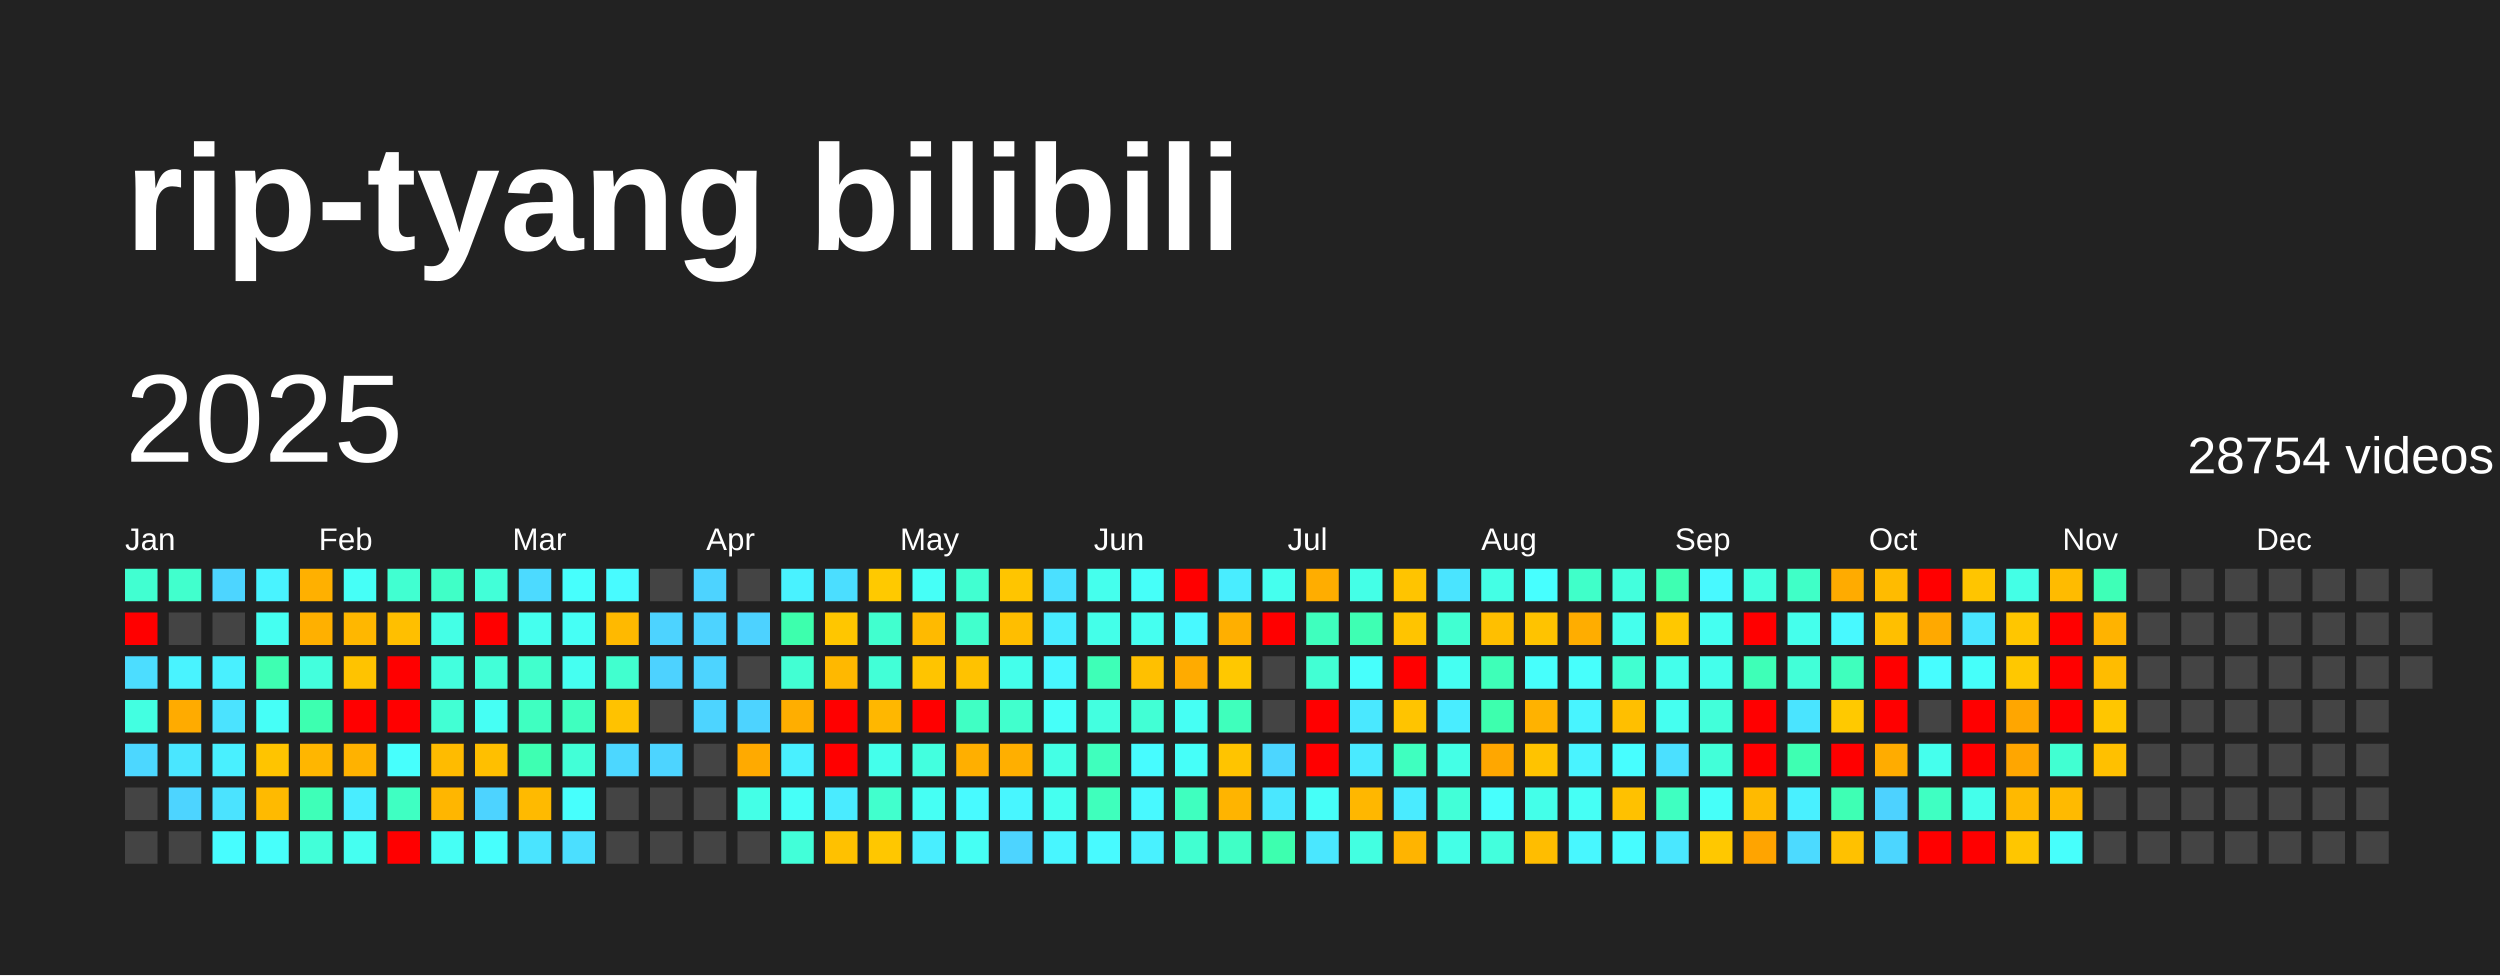
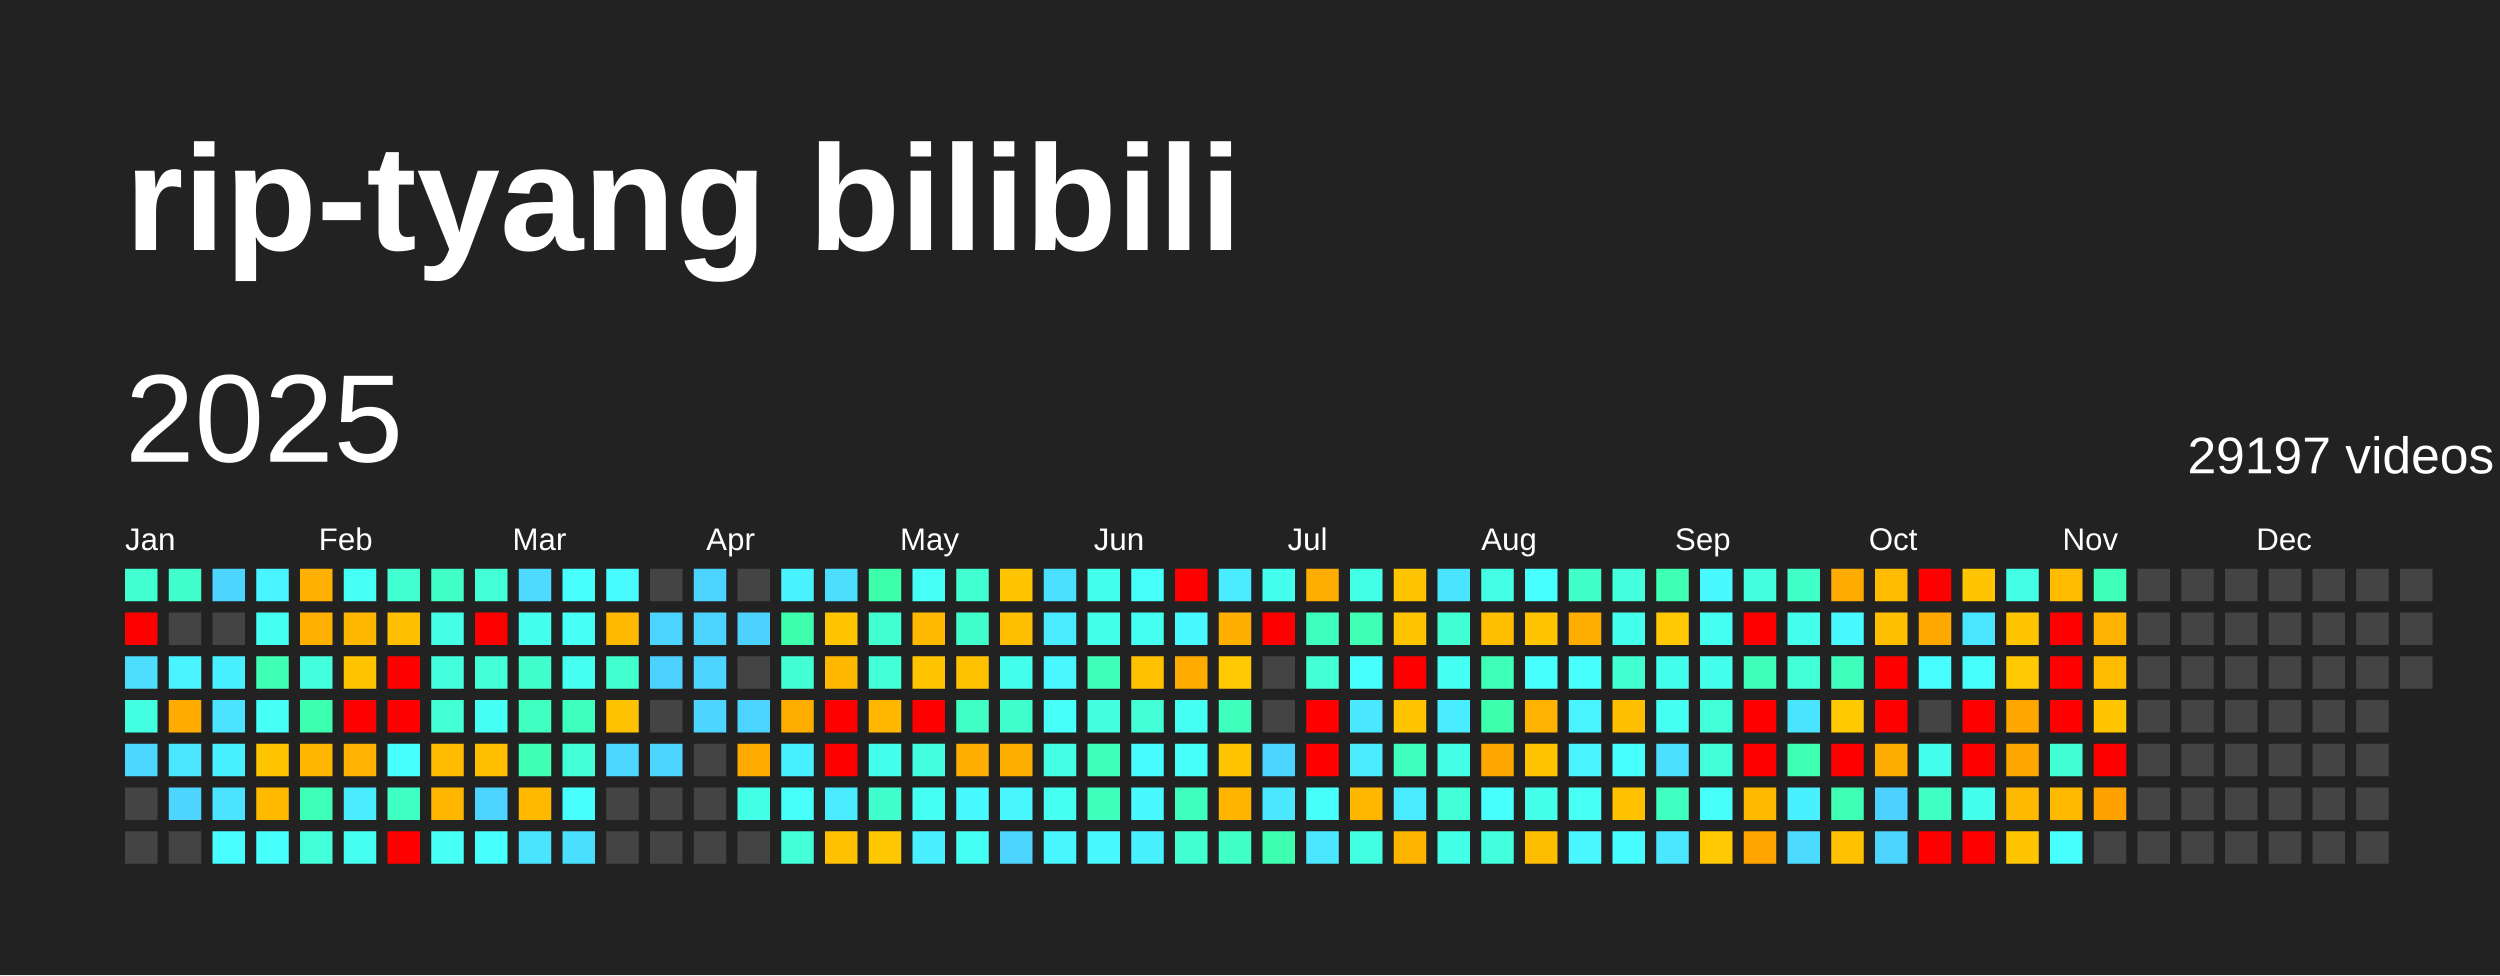
<svg xmlns="http://www.w3.org/2000/svg" baseProfile="full" height="78mm" version="1.1" viewBox="0,0,200,78" width="200mm">
  <defs />
  <rect fill="#222222" height="78" width="200" x="0" y="0" />
  <text fill="#FFFFFF" style="font-size:12px; font-family:Arial; font-weight:bold;" x="10" y="20">rip-tyang bilibili</text>
  <text dominant-baseline="hanging" fill="#FFFFFF" style="font-size:10.0px; font-family:Arial;" x="10" y="30">2025</text>
-   <text dominant-baseline="hanging" fill="#FFFFFF" style="font-size:4.125px; font-family:Arial;" x="175" y="35">28754 videos</text>
+   <text dominant-baseline="hanging" fill="#FFFFFF" style="font-size:4.125px; font-family:Arial;" x="175" y="35">29197 videos</text>
  <text fill="#FFFFFF" style="font-size:2.5px; font-family:Arial" x="10.0" y="44">Jan</text>
  <text fill="#FFFFFF" style="font-size:2.5px; font-family:Arial" x="25.5" y="44">Feb</text>
  <text fill="#FFFFFF" style="font-size:2.5px; font-family:Arial" x="41.0" y="44">Mar</text>
  <text fill="#FFFFFF" style="font-size:2.5px; font-family:Arial" x="56.5" y="44">Apr</text>
  <text fill="#FFFFFF" style="font-size:2.5px; font-family:Arial" x="72.0" y="44">May</text>
  <text fill="#FFFFFF" style="font-size:2.5px; font-family:Arial" x="87.5" y="44">Jun</text>
  <text fill="#FFFFFF" style="font-size:2.5px; font-family:Arial" x="103.0" y="44">Jul</text>
  <text fill="#FFFFFF" style="font-size:2.5px; font-family:Arial" x="118.5" y="44">Aug</text>
  <text fill="#FFFFFF" style="font-size:2.5px; font-family:Arial" x="134.0" y="44">Sep</text>
  <text fill="#FFFFFF" style="font-size:2.5px; font-family:Arial" x="149.5" y="44">Oct</text>
  <text fill="#FFFFFF" style="font-size:2.5px; font-family:Arial" x="165.0" y="44">Nov</text>
  <text fill="#FFFFFF" style="font-size:2.5px; font-family:Arial" x="180.5" y="44">Dec</text>
  <rect fill="#41ffd1" height="2.6" width="2.6" x="10.0" y="45.5" />
  <rect fill="red" height="2.6" width="2.6" x="10.0" y="49.0" />
  <rect fill="#4cddff" height="2.6" width="2.6" x="10.0" y="52.5" />
  <rect fill="#43ffe1" height="2.6" width="2.6" x="10.0" y="56.0" />
  <rect fill="#4cd7ff" height="2.6" width="2.6" x="10.0" y="59.5" />
  <rect fill="#444444" height="2.6" width="2.6" x="10.0" y="63.0" />
  <rect fill="#444444" height="2.6" width="2.6" x="10.0" y="66.5" />
  <rect fill="#41ffcd" height="2.6" width="2.6" x="13.5" y="45.5" />
  <rect fill="#444444" height="2.6" width="2.6" x="13.5" y="49.0" />
  <rect fill="#49f3ff" height="2.6" width="2.6" x="13.5" y="52.5" />
  <rect fill="#ffab00" height="2.6" width="2.6" x="13.5" y="56.0" />
  <rect fill="#4ae6ff" height="2.6" width="2.6" x="13.5" y="59.5" />
  <rect fill="#4dd4ff" height="2.6" width="2.6" x="13.5" y="63.0" />
  <rect fill="#444444" height="2.6" width="2.6" x="13.5" y="66.5" />
  <rect fill="#4dd5ff" height="2.6" width="2.6" x="17.0" y="45.5" />
  <rect fill="#444444" height="2.6" width="2.6" x="17.0" y="49.0" />
  <rect fill="#49f0ff" height="2.6" width="2.6" x="17.0" y="52.5" />
  <rect fill="#4be3ff" height="2.6" width="2.6" x="17.0" y="56.0" />
  <rect fill="#49f0ff" height="2.6" width="2.6" x="17.0" y="59.5" />
  <rect fill="#4be3ff" height="2.6" width="2.6" x="17.0" y="63.0" />
  <rect fill="#47fdff" height="2.6" width="2.6" x="17.0" y="66.5" />
  <rect fill="#49f3ff" height="2.6" width="2.6" x="20.5" y="45.5" />
  <rect fill="#45fff1" height="2.6" width="2.6" x="20.5" y="49.0" />
  <rect fill="#3effb2" height="2.6" width="2.6" x="20.5" y="52.5" />
  <rect fill="#46fff7" height="2.6" width="2.6" x="20.5" y="56.0" />
  <rect fill="#ffc400" height="2.6" width="2.6" x="20.5" y="59.5" />
  <rect fill="#ffba00" height="2.6" width="2.6" x="20.5" y="63.0" />
  <rect fill="#47fffb" height="2.6" width="2.6" x="20.5" y="66.5" />
  <rect fill="#ffb000" height="2.6" width="2.6" x="24.0" y="45.5" />
  <rect fill="#ffb000" height="2.6" width="2.6" x="24.0" y="49.0" />
  <rect fill="#43ffdd" height="2.6" width="2.6" x="24.0" y="52.5" />
  <rect fill="#3dffb0" height="2.6" width="2.6" x="24.0" y="56.0" />
  <rect fill="#ffb600" height="2.6" width="2.6" x="24.0" y="59.5" />
  <rect fill="#3effb8" height="2.6" width="2.6" x="24.0" y="63.0" />
  <rect fill="#42ffd9" height="2.6" width="2.6" x="24.0" y="66.5" />
  <rect fill="#46fff7" height="2.6" width="2.6" x="27.5" y="45.5" />
  <rect fill="#ffb700" height="2.6" width="2.6" x="27.5" y="49.0" />
  <rect fill="#ffc300" height="2.6" width="2.6" x="27.5" y="52.5" />
  <rect fill="red" height="2.6" width="2.6" x="27.5" y="56.0" />
  <rect fill="#ffb200" height="2.6" width="2.6" x="27.5" y="59.5" />
  <rect fill="#49edff" height="2.6" width="2.6" x="27.5" y="63.0" />
  <rect fill="#45fff1" height="2.6" width="2.6" x="27.5" y="66.5" />
  <rect fill="#41ffd1" height="2.6" width="2.6" x="31.0" y="45.5" />
  <rect fill="#ffbf00" height="2.6" width="2.6" x="31.0" y="49.0" />
  <rect fill="red" height="2.6" width="2.6" x="31.0" y="52.5" />
  <rect fill="red" height="2.6" width="2.6" x="31.0" y="56.0" />
  <rect fill="#47fffd" height="2.6" width="2.6" x="31.0" y="59.5" />
  <rect fill="#3fffc2" height="2.6" width="2.6" x="31.0" y="63.0" />
  <rect fill="red" height="2.6" width="2.6" x="31.0" y="66.5" />
  <rect fill="#40ffc7" height="2.6" width="2.6" x="34.5" y="45.5" />
  <rect fill="#44ffe6" height="2.6" width="2.6" x="34.5" y="49.0" />
  <rect fill="#43ffde" height="2.6" width="2.6" x="34.5" y="52.5" />
  <rect fill="#42ffd4" height="2.6" width="2.6" x="34.5" y="56.0" />
  <rect fill="#ffbb00" height="2.6" width="2.6" x="34.5" y="59.5" />
  <rect fill="#ffb600" height="2.6" width="2.6" x="34.5" y="63.0" />
  <rect fill="#46fff5" height="2.6" width="2.6" x="34.5" y="66.5" />
  <rect fill="#42ffd8" height="2.6" width="2.6" x="38.0" y="45.5" />
  <rect fill="red" height="2.6" width="2.6" x="38.0" y="49.0" />
  <rect fill="#42ffd8" height="2.6" width="2.6" x="38.0" y="52.5" />
  <rect fill="#46fff4" height="2.6" width="2.6" x="38.0" y="56.0" />
  <rect fill="#ffbf00" height="2.6" width="2.6" x="38.0" y="59.5" />
  <rect fill="#4dd3ff" height="2.6" width="2.6" x="38.0" y="63.0" />
  <rect fill="#47fffd" height="2.6" width="2.6" x="38.0" y="66.5" />
  <rect fill="#4cdaff" height="2.6" width="2.6" x="41.5" y="45.5" />
  <rect fill="#45ffee" height="2.6" width="2.6" x="41.5" y="49.0" />
  <rect fill="#41ffcd" height="2.6" width="2.6" x="41.5" y="52.5" />
  <rect fill="#3fffc1" height="2.6" width="2.6" x="41.5" y="56.0" />
  <rect fill="#3effb2" height="2.6" width="2.6" x="41.5" y="59.5" />
  <rect fill="#ffba00" height="2.6" width="2.6" x="41.5" y="63.0" />
  <rect fill="#4ae4ff" height="2.6" width="2.6" x="41.5" y="66.5" />
  <rect fill="#47fffd" height="2.6" width="2.6" x="45.0" y="45.5" />
  <rect fill="#46fff5" height="2.6" width="2.6" x="45.0" y="49.0" />
  <rect fill="#45fff1" height="2.6" width="2.6" x="45.0" y="52.5" />
  <rect fill="#3fffbf" height="2.6" width="2.6" x="45.0" y="56.0" />
  <rect fill="#42ffd7" height="2.6" width="2.6" x="45.0" y="59.5" />
  <rect fill="#47fffd" height="2.6" width="2.6" x="45.0" y="63.0" />
  <rect fill="#4bdfff" height="2.6" width="2.6" x="45.0" y="66.5" />
  <rect fill="#48fbff" height="2.6" width="2.6" x="48.5" y="45.5" />
  <rect fill="#ffb900" height="2.6" width="2.6" x="48.5" y="49.0" />
  <rect fill="#41ffcf" height="2.6" width="2.6" x="48.5" y="52.5" />
  <rect fill="#ffc200" height="2.6" width="2.6" x="48.5" y="56.0" />
  <rect fill="#4cd7ff" height="2.6" width="2.6" x="48.5" y="59.5" />
  <rect fill="#444444" height="2.6" width="2.6" x="48.5" y="63.0" />
  <rect fill="#444444" height="2.6" width="2.6" x="48.5" y="66.5" />
  <rect fill="#444444" height="2.6" width="2.6" x="52.0" y="45.5" />
  <rect fill="#4dd3ff" height="2.6" width="2.6" x="52.0" y="49.0" />
  <rect fill="#4dd2ff" height="2.6" width="2.6" x="52.0" y="52.5" />
  <rect fill="#444444" height="2.6" width="2.6" x="52.0" y="56.0" />
  <rect fill="#4dd4ff" height="2.6" width="2.6" x="52.0" y="59.5" />
  <rect fill="#444444" height="2.6" width="2.6" x="52.0" y="63.0" />
  <rect fill="#444444" height="2.6" width="2.6" x="52.0" y="66.5" />
  <rect fill="#4dd3ff" height="2.6" width="2.6" x="55.5" y="45.5" />
  <rect fill="#4dd3ff" height="2.6" width="2.6" x="55.5" y="49.0" />
  <rect fill="#4dd4ff" height="2.6" width="2.6" x="55.5" y="52.5" />
  <rect fill="#4dd4ff" height="2.6" width="2.6" x="55.5" y="56.0" />
  <rect fill="#444444" height="2.6" width="2.6" x="55.5" y="59.5" />
  <rect fill="#444444" height="2.6" width="2.6" x="55.5" y="63.0" />
  <rect fill="#444444" height="2.6" width="2.6" x="55.5" y="66.5" />
  <rect fill="#444444" height="2.6" width="2.6" x="59.0" y="45.5" />
  <rect fill="#4dd2ff" height="2.6" width="2.6" x="59.0" y="49.0" />
  <rect fill="#444444" height="2.6" width="2.6" x="59.0" y="52.5" />
  <rect fill="#4dd3ff" height="2.6" width="2.6" x="59.0" y="56.0" />
  <rect fill="#ffaa00" height="2.6" width="2.6" x="59.0" y="59.5" />
  <rect fill="#44ffe7" height="2.6" width="2.6" x="59.0" y="63.0" />
  <rect fill="#444444" height="2.6" width="2.6" x="59.0" y="66.5" />
  <rect fill="#49f2ff" height="2.6" width="2.6" x="62.5" y="45.5" />
  <rect fill="#3dffad" height="2.6" width="2.6" x="62.5" y="49.0" />
  <rect fill="#42ffd3" height="2.6" width="2.6" x="62.5" y="52.5" />
  <rect fill="#ffae00" height="2.6" width="2.6" x="62.5" y="56.0" />
  <rect fill="#49f0ff" height="2.6" width="2.6" x="62.5" y="59.5" />
  <rect fill="#46fff8" height="2.6" width="2.6" x="62.5" y="63.0" />
  <rect fill="#42ffd9" height="2.6" width="2.6" x="62.5" y="66.5" />
  <rect fill="#4bdeff" height="2.6" width="2.6" x="66.0" y="45.5" />
  <rect fill="#ffc600" height="2.6" width="2.6" x="66.0" y="49.0" />
  <rect fill="#ffb800" height="2.6" width="2.6" x="66.0" y="52.5" />
  <rect fill="red" height="2.6" width="2.6" x="66.0" y="56.0" />
  <rect fill="red" height="2.6" width="2.6" x="66.0" y="59.5" />
  <rect fill="#4aebff" height="2.6" width="2.6" x="66.0" y="63.0" />
  <rect fill="#ffc100" height="2.6" width="2.6" x="66.0" y="66.5" />
-   <rect fill="#ffc900" height="2.6" width="2.6" x="69.5" y="45.5" />
+   <rect fill="#3dffab" height="2.6" width="2.6" x="69.5" y="45.5" />
  <rect fill="#41ffcf" height="2.6" width="2.6" x="69.5" y="49.0" />
  <rect fill="#42ffd7" height="2.6" width="2.6" x="69.5" y="52.5" />
  <rect fill="#ffb700" height="2.6" width="2.6" x="69.5" y="56.0" />
  <rect fill="#44ffeb" height="2.6" width="2.6" x="69.5" y="59.5" />
  <rect fill="#41ffcd" height="2.6" width="2.6" x="69.5" y="63.0" />
  <rect fill="#ffc700" height="2.6" width="2.6" x="69.5" y="66.5" />
  <rect fill="#46fff7" height="2.6" width="2.6" x="73.0" y="45.5" />
  <rect fill="#ffba00" height="2.6" width="2.6" x="73.0" y="49.0" />
  <rect fill="#ffc400" height="2.6" width="2.6" x="73.0" y="52.5" />
  <rect fill="red" height="2.6" width="2.6" x="73.0" y="56.0" />
  <rect fill="#43ffdf" height="2.6" width="2.6" x="73.0" y="59.5" />
  <rect fill="#46fff4" height="2.6" width="2.6" x="73.0" y="63.0" />
  <rect fill="#49eeff" height="2.6" width="2.6" x="73.0" y="66.5" />
  <rect fill="#41ffd1" height="2.6" width="2.6" x="76.5" y="45.5" />
  <rect fill="#41ffcd" height="2.6" width="2.6" x="76.5" y="49.0" />
  <rect fill="#ffc200" height="2.6" width="2.6" x="76.5" y="52.5" />
  <rect fill="#40ffc4" height="2.6" width="2.6" x="76.5" y="56.0" />
  <rect fill="#ffaf00" height="2.6" width="2.6" x="76.5" y="59.5" />
  <rect fill="#48faff" height="2.6" width="2.6" x="76.5" y="63.0" />
  <rect fill="#46fff4" height="2.6" width="2.6" x="76.5" y="66.5" />
  <rect fill="#ffc500" height="2.6" width="2.6" x="80.0" y="45.5" />
  <rect fill="#ffbe00" height="2.6" width="2.6" x="80.0" y="49.0" />
  <rect fill="#44ffeb" height="2.6" width="2.6" x="80.0" y="52.5" />
  <rect fill="#41ffcd" height="2.6" width="2.6" x="80.0" y="56.0" />
  <rect fill="#ffaf00" height="2.6" width="2.6" x="80.0" y="59.5" />
  <rect fill="#48f6ff" height="2.6" width="2.6" x="80.0" y="63.0" />
  <rect fill="#4dd4ff" height="2.6" width="2.6" x="80.0" y="66.5" />
  <rect fill="#4be0ff" height="2.6" width="2.6" x="83.5" y="45.5" />
  <rect fill="#49ecff" height="2.6" width="2.6" x="83.5" y="49.0" />
  <rect fill="#48f7ff" height="2.6" width="2.6" x="83.5" y="52.5" />
  <rect fill="#46fff9" height="2.6" width="2.6" x="83.5" y="56.0" />
  <rect fill="#44ffe5" height="2.6" width="2.6" x="83.5" y="59.5" />
  <rect fill="#45fff0" height="2.6" width="2.6" x="83.5" y="63.0" />
  <rect fill="#48f6ff" height="2.6" width="2.6" x="83.5" y="66.5" />
  <rect fill="#45ffed" height="2.6" width="2.6" x="87.0" y="45.5" />
  <rect fill="#44ffe9" height="2.6" width="2.6" x="87.0" y="49.0" />
  <rect fill="#3effb7" height="2.6" width="2.6" x="87.0" y="52.5" />
  <rect fill="#43ffe0" height="2.6" width="2.6" x="87.0" y="56.0" />
  <rect fill="#3fffbd" height="2.6" width="2.6" x="87.0" y="59.5" />
  <rect fill="#3fffbc" height="2.6" width="2.6" x="87.0" y="63.0" />
  <rect fill="#48faff" height="2.6" width="2.6" x="87.0" y="66.5" />
  <rect fill="#46fff9" height="2.6" width="2.6" x="90.5" y="45.5" />
  <rect fill="#45fff0" height="2.6" width="2.6" x="90.5" y="49.0" />
  <rect fill="#ffc000" height="2.6" width="2.6" x="90.5" y="52.5" />
  <rect fill="#42ffd5" height="2.6" width="2.6" x="90.5" y="56.0" />
  <rect fill="#47fcff" height="2.6" width="2.6" x="90.5" y="59.5" />
  <rect fill="#48f9ff" height="2.6" width="2.6" x="90.5" y="63.0" />
  <rect fill="#49f1ff" height="2.6" width="2.6" x="90.5" y="66.5" />
  <rect fill="red" height="2.6" width="2.6" x="94.0" y="45.5" />
  <rect fill="#48f9ff" height="2.6" width="2.6" x="94.0" y="49.0" />
  <rect fill="#ffab00" height="2.6" width="2.6" x="94.0" y="52.5" />
  <rect fill="#46fff4" height="2.6" width="2.6" x="94.0" y="56.0" />
  <rect fill="#46fff9" height="2.6" width="2.6" x="94.0" y="59.5" />
  <rect fill="#3fffbf" height="2.6" width="2.6" x="94.0" y="63.0" />
  <rect fill="#41ffd1" height="2.6" width="2.6" x="94.0" y="66.5" />
  <rect fill="#49edff" height="2.6" width="2.6" x="97.5" y="45.5" />
  <rect fill="#ffaf00" height="2.6" width="2.6" x="97.5" y="49.0" />
  <rect fill="#ffc800" height="2.6" width="2.6" x="97.5" y="52.5" />
  <rect fill="#3fffbc" height="2.6" width="2.6" x="97.5" y="56.0" />
  <rect fill="#ffc400" height="2.6" width="2.6" x="97.5" y="59.5" />
  <rect fill="#ffb400" height="2.6" width="2.6" x="97.5" y="63.0" />
  <rect fill="#40ffc6" height="2.6" width="2.6" x="97.5" y="66.5" />
  <rect fill="#45ffee" height="2.6" width="2.6" x="101.0" y="45.5" />
  <rect fill="red" height="2.6" width="2.6" x="101.0" y="49.0" />
  <rect fill="#444444" height="2.6" width="2.6" x="101.0" y="52.5" />
  <rect fill="#444444" height="2.6" width="2.6" x="101.0" y="56.0" />
  <rect fill="#4cd6ff" height="2.6" width="2.6" x="101.0" y="59.5" />
  <rect fill="#4ae7ff" height="2.6" width="2.6" x="101.0" y="63.0" />
  <rect fill="#3dffaf" height="2.6" width="2.6" x="101.0" y="66.5" />
  <rect fill="#ffad00" height="2.6" width="2.6" x="104.5" y="45.5" />
  <rect fill="#3fffbe" height="2.6" width="2.6" x="104.5" y="49.0" />
  <rect fill="#42ffd4" height="2.6" width="2.6" x="104.5" y="52.5" />
  <rect fill="red" height="2.6" width="2.6" x="104.5" y="56.0" />
  <rect fill="red" height="2.6" width="2.6" x="104.5" y="59.5" />
  <rect fill="#46fff8" height="2.6" width="2.6" x="104.5" y="63.0" />
  <rect fill="#4ae7ff" height="2.6" width="2.6" x="104.5" y="66.5" />
  <rect fill="#44ffe7" height="2.6" width="2.6" x="108.0" y="45.5" />
  <rect fill="#3effb3" height="2.6" width="2.6" x="108.0" y="49.0" />
  <rect fill="#47fffc" height="2.6" width="2.6" x="108.0" y="52.5" />
  <rect fill="#4ae8ff" height="2.6" width="2.6" x="108.0" y="56.0" />
  <rect fill="#4aeaff" height="2.6" width="2.6" x="108.0" y="59.5" />
  <rect fill="#ffb700" height="2.6" width="2.6" x="108.0" y="63.0" />
  <rect fill="#43ffe1" height="2.6" width="2.6" x="108.0" y="66.5" />
  <rect fill="#ffc400" height="2.6" width="2.6" x="111.5" y="45.5" />
  <rect fill="#ffc400" height="2.6" width="2.6" x="111.5" y="49.0" />
  <rect fill="red" height="2.6" width="2.6" x="111.5" y="52.5" />
  <rect fill="#ffc400" height="2.6" width="2.6" x="111.5" y="56.0" />
  <rect fill="#3fffbf" height="2.6" width="2.6" x="111.5" y="59.5" />
  <rect fill="#4aebff" height="2.6" width="2.6" x="111.5" y="63.0" />
  <rect fill="#ffb400" height="2.6" width="2.6" x="111.5" y="66.5" />
  <rect fill="#4ae4ff" height="2.6" width="2.6" x="115.0" y="45.5" />
  <rect fill="#41ffd2" height="2.6" width="2.6" x="115.0" y="49.0" />
  <rect fill="#45fff2" height="2.6" width="2.6" x="115.0" y="52.5" />
  <rect fill="#49edff" height="2.6" width="2.6" x="115.0" y="56.0" />
  <rect fill="#44ffe6" height="2.6" width="2.6" x="115.0" y="59.5" />
  <rect fill="#42ffd8" height="2.6" width="2.6" x="115.0" y="63.0" />
  <rect fill="#44ffe7" height="2.6" width="2.6" x="115.0" y="66.5" />
  <rect fill="#44ffe5" height="2.6" width="2.6" x="118.5" y="45.5" />
  <rect fill="#ffbf00" height="2.6" width="2.6" x="118.5" y="49.0" />
  <rect fill="#3effb8" height="2.6" width="2.6" x="118.5" y="52.5" />
  <rect fill="#3dffae" height="2.6" width="2.6" x="118.5" y="56.0" />
  <rect fill="#ffa700" height="2.6" width="2.6" x="118.5" y="59.5" />
  <rect fill="#47fffd" height="2.6" width="2.6" x="118.5" y="63.0" />
  <rect fill="#43ffdd" height="2.6" width="2.6" x="118.5" y="66.5" />
  <rect fill="#47ffff" height="2.6" width="2.6" x="122.0" y="45.5" />
  <rect fill="#ffc300" height="2.6" width="2.6" x="122.0" y="49.0" />
  <rect fill="#47fffc" height="2.6" width="2.6" x="122.0" y="52.5" />
  <rect fill="#ffb200" height="2.6" width="2.6" x="122.0" y="56.0" />
  <rect fill="#ffc300" height="2.6" width="2.6" x="122.0" y="59.5" />
  <rect fill="#44ffe9" height="2.6" width="2.6" x="122.0" y="63.0" />
  <rect fill="#ffbd00" height="2.6" width="2.6" x="122.0" y="66.5" />
  <rect fill="#40ffc9" height="2.6" width="2.6" x="125.5" y="45.5" />
  <rect fill="#ffad00" height="2.6" width="2.6" x="125.5" y="49.0" />
  <rect fill="#47fffc" height="2.6" width="2.6" x="125.5" y="52.5" />
  <rect fill="#48f4ff" height="2.6" width="2.6" x="125.5" y="56.0" />
  <rect fill="#49f3ff" height="2.6" width="2.6" x="125.5" y="59.5" />
  <rect fill="#46fff5" height="2.6" width="2.6" x="125.5" y="63.0" />
  <rect fill="#48f7ff" height="2.6" width="2.6" x="125.5" y="66.5" />
  <rect fill="#43ffdd" height="2.6" width="2.6" x="129.0" y="45.5" />
  <rect fill="#45ffed" height="2.6" width="2.6" x="129.0" y="49.0" />
  <rect fill="#41ffd1" height="2.6" width="2.6" x="129.0" y="52.5" />
  <rect fill="#ffbf00" height="2.6" width="2.6" x="129.0" y="56.0" />
  <rect fill="#47feff" height="2.6" width="2.6" x="129.0" y="59.5" />
  <rect fill="#ffc100" height="2.6" width="2.6" x="129.0" y="63.0" />
  <rect fill="#47fcff" height="2.6" width="2.6" x="129.0" y="66.5" />
  <rect fill="#3effb2" height="2.6" width="2.6" x="132.5" y="45.5" />
  <rect fill="#ffc800" height="2.6" width="2.6" x="132.5" y="49.0" />
  <rect fill="#44ffeb" height="2.6" width="2.6" x="132.5" y="52.5" />
  <rect fill="#45fff0" height="2.6" width="2.6" x="132.5" y="56.0" />
  <rect fill="#4be0ff" height="2.6" width="2.6" x="132.5" y="59.5" />
  <rect fill="#3fffc1" height="2.6" width="2.6" x="132.5" y="63.0" />
  <rect fill="#4ae7ff" height="2.6" width="2.6" x="132.5" y="66.5" />
  <rect fill="#48f9ff" height="2.6" width="2.6" x="136.0" y="45.5" />
  <rect fill="#45fff1" height="2.6" width="2.6" x="136.0" y="49.0" />
  <rect fill="#44ffeb" height="2.6" width="2.6" x="136.0" y="52.5" />
  <rect fill="#42ffda" height="2.6" width="2.6" x="136.0" y="56.0" />
  <rect fill="#42ffd9" height="2.6" width="2.6" x="136.0" y="59.5" />
  <rect fill="#46fff9" height="2.6" width="2.6" x="136.0" y="63.0" />
  <rect fill="#ffc800" height="2.6" width="2.6" x="136.0" y="66.5" />
  <rect fill="#43ffde" height="2.6" width="2.6" x="139.5" y="45.5" />
  <rect fill="red" height="2.6" width="2.6" x="139.5" y="49.0" />
  <rect fill="#3effb7" height="2.6" width="2.6" x="139.5" y="52.5" />
  <rect fill="red" height="2.6" width="2.6" x="139.5" y="56.0" />
  <rect fill="red" height="2.6" width="2.6" x="139.5" y="59.5" />
  <rect fill="#ffba00" height="2.6" width="2.6" x="139.5" y="63.0" />
  <rect fill="#ffa400" height="2.6" width="2.6" x="139.5" y="66.5" />
  <rect fill="#40ffc7" height="2.6" width="2.6" x="143.0" y="45.5" />
  <rect fill="#45ffec" height="2.6" width="2.6" x="143.0" y="49.0" />
  <rect fill="#42ffd8" height="2.6" width="2.6" x="143.0" y="52.5" />
  <rect fill="#4ae4ff" height="2.6" width="2.6" x="143.0" y="56.0" />
  <rect fill="#3effb2" height="2.6" width="2.6" x="143.0" y="59.5" />
  <rect fill="#49f0ff" height="2.6" width="2.6" x="143.0" y="63.0" />
  <rect fill="#4cdaff" height="2.6" width="2.6" x="143.0" y="66.5" />
  <rect fill="#ffab00" height="2.6" width="2.6" x="146.5" y="45.5" />
  <rect fill="#48f9ff" height="2.6" width="2.6" x="146.5" y="49.0" />
  <rect fill="#3fffbd" height="2.6" width="2.6" x="146.5" y="52.5" />
  <rect fill="#ffc900" height="2.6" width="2.6" x="146.5" y="56.0" />
  <rect fill="red" height="2.6" width="2.6" x="146.5" y="59.5" />
  <rect fill="#3effb4" height="2.6" width="2.6" x="146.5" y="63.0" />
  <rect fill="#ffc100" height="2.6" width="2.6" x="146.5" y="66.5" />
  <rect fill="#ffbb00" height="2.6" width="2.6" x="150.0" y="45.5" />
  <rect fill="#ffbf00" height="2.6" width="2.6" x="150.0" y="49.0" />
  <rect fill="red" height="2.6" width="2.6" x="150.0" y="52.5" />
  <rect fill="red" height="2.6" width="2.6" x="150.0" y="56.0" />
  <rect fill="#ffac00" height="2.6" width="2.6" x="150.0" y="59.5" />
  <rect fill="#4dd2ff" height="2.6" width="2.6" x="150.0" y="63.0" />
  <rect fill="#4cd6ff" height="2.6" width="2.6" x="150.0" y="66.5" />
  <rect fill="red" height="2.6" width="2.6" x="153.5" y="45.5" />
  <rect fill="#ffa900" height="2.6" width="2.6" x="153.5" y="49.0" />
  <rect fill="#47fdff" height="2.6" width="2.6" x="153.5" y="52.5" />
  <rect fill="#444444" height="2.6" width="2.6" x="153.5" y="56.0" />
  <rect fill="#45ffed" height="2.6" width="2.6" x="153.5" y="59.5" />
  <rect fill="#3fffc2" height="2.6" width="2.6" x="153.5" y="63.0" />
  <rect fill="red" height="2.6" width="2.6" x="153.5" y="66.5" />
  <rect fill="#ffc500" height="2.6" width="2.6" x="157.0" y="45.5" />
  <rect fill="#4ae6ff" height="2.6" width="2.6" x="157.0" y="49.0" />
  <rect fill="#46fffa" height="2.6" width="2.6" x="157.0" y="52.5" />
  <rect fill="red" height="2.6" width="2.6" x="157.0" y="56.0" />
  <rect fill="red" height="2.6" width="2.6" x="157.0" y="59.5" />
  <rect fill="#44ffeb" height="2.6" width="2.6" x="157.0" y="63.0" />
  <rect fill="red" height="2.6" width="2.6" x="157.0" y="66.5" />
  <rect fill="#44ffe6" height="2.6" width="2.6" x="160.5" y="45.5" />
  <rect fill="#ffc600" height="2.6" width="2.6" x="160.5" y="49.0" />
  <rect fill="#ffc800" height="2.6" width="2.6" x="160.5" y="52.5" />
  <rect fill="#ffa600" height="2.6" width="2.6" x="160.5" y="56.0" />
  <rect fill="#ffa600" height="2.6" width="2.6" x="160.5" y="59.5" />
  <rect fill="#ffb900" height="2.6" width="2.6" x="160.5" y="63.0" />
  <rect fill="#ffc600" height="2.6" width="2.6" x="160.5" y="66.5" />
  <rect fill="#ffbb00" height="2.6" width="2.6" x="164.0" y="45.5" />
  <rect fill="red" height="2.6" width="2.6" x="164.0" y="49.0" />
  <rect fill="red" height="2.6" width="2.6" x="164.0" y="52.5" />
  <rect fill="red" height="2.6" width="2.6" x="164.0" y="56.0" />
  <rect fill="#41ffd2" height="2.6" width="2.6" x="164.0" y="59.5" />
  <rect fill="#ffba00" height="2.6" width="2.6" x="164.0" y="63.0" />
  <rect fill="#47fffc" height="2.6" width="2.6" x="164.0" y="66.5" />
  <rect fill="#3effb7" height="2.6" width="2.6" x="167.5" y="45.5" />
  <rect fill="#ffb300" height="2.6" width="2.6" x="167.5" y="49.0" />
  <rect fill="#ffbc00" height="2.6" width="2.6" x="167.5" y="52.5" />
  <rect fill="#ffc600" height="2.6" width="2.6" x="167.5" y="56.0" />
-   <rect fill="#ffc000" height="2.6" width="2.6" x="167.5" y="59.5" />
-   <rect fill="#444444" height="2.6" width="2.6" x="167.5" y="63.0" />
+   <rect fill="red" height="2.6" width="2.6" x="167.5" y="59.5" />
+   <rect fill="#ffa200" height="2.6" width="2.6" x="167.5" y="63.0" />
  <rect fill="#444444" height="2.6" width="2.6" x="167.5" y="66.5" />
  <rect fill="#444444" height="2.6" width="2.6" x="171.0" y="45.5" />
  <rect fill="#444444" height="2.6" width="2.6" x="171.0" y="49.0" />
  <rect fill="#444444" height="2.6" width="2.6" x="171.0" y="52.5" />
  <rect fill="#444444" height="2.6" width="2.6" x="171.0" y="56.0" />
  <rect fill="#444444" height="2.6" width="2.6" x="171.0" y="59.5" />
  <rect fill="#444444" height="2.6" width="2.6" x="171.0" y="63.0" />
  <rect fill="#444444" height="2.6" width="2.6" x="171.0" y="66.5" />
  <rect fill="#444444" height="2.6" width="2.6" x="174.5" y="45.5" />
  <rect fill="#444444" height="2.6" width="2.6" x="174.5" y="49.0" />
  <rect fill="#444444" height="2.6" width="2.6" x="174.5" y="52.5" />
  <rect fill="#444444" height="2.6" width="2.6" x="174.5" y="56.0" />
  <rect fill="#444444" height="2.6" width="2.6" x="174.5" y="59.5" />
  <rect fill="#444444" height="2.6" width="2.6" x="174.5" y="63.0" />
  <rect fill="#444444" height="2.6" width="2.6" x="174.5" y="66.5" />
  <rect fill="#444444" height="2.6" width="2.6" x="178.0" y="45.5" />
  <rect fill="#444444" height="2.6" width="2.6" x="178.0" y="49.0" />
  <rect fill="#444444" height="2.6" width="2.6" x="178.0" y="52.5" />
  <rect fill="#444444" height="2.6" width="2.6" x="178.0" y="56.0" />
  <rect fill="#444444" height="2.6" width="2.6" x="178.0" y="59.5" />
  <rect fill="#444444" height="2.6" width="2.6" x="178.0" y="63.0" />
  <rect fill="#444444" height="2.6" width="2.6" x="178.0" y="66.5" />
  <rect fill="#444444" height="2.6" width="2.6" x="181.5" y="45.5" />
  <rect fill="#444444" height="2.6" width="2.6" x="181.5" y="49.0" />
  <rect fill="#444444" height="2.6" width="2.6" x="181.5" y="52.5" />
  <rect fill="#444444" height="2.6" width="2.6" x="181.5" y="56.0" />
  <rect fill="#444444" height="2.6" width="2.6" x="181.5" y="59.5" />
  <rect fill="#444444" height="2.6" width="2.6" x="181.5" y="63.0" />
  <rect fill="#444444" height="2.6" width="2.6" x="181.5" y="66.5" />
  <rect fill="#444444" height="2.6" width="2.6" x="185.0" y="45.5" />
  <rect fill="#444444" height="2.6" width="2.6" x="185.0" y="49.0" />
  <rect fill="#444444" height="2.6" width="2.6" x="185.0" y="52.5" />
  <rect fill="#444444" height="2.6" width="2.6" x="185.0" y="56.0" />
  <rect fill="#444444" height="2.6" width="2.6" x="185.0" y="59.5" />
  <rect fill="#444444" height="2.6" width="2.6" x="185.0" y="63.0" />
  <rect fill="#444444" height="2.6" width="2.6" x="185.0" y="66.5" />
  <rect fill="#444444" height="2.6" width="2.6" x="188.5" y="45.5" />
  <rect fill="#444444" height="2.6" width="2.6" x="188.5" y="49.0" />
  <rect fill="#444444" height="2.6" width="2.6" x="188.5" y="52.5" />
  <rect fill="#444444" height="2.6" width="2.6" x="188.5" y="56.0" />
  <rect fill="#444444" height="2.6" width="2.6" x="188.5" y="59.5" />
  <rect fill="#444444" height="2.6" width="2.6" x="188.5" y="63.0" />
  <rect fill="#444444" height="2.6" width="2.6" x="188.5" y="66.5" />
  <rect fill="#444444" height="2.6" width="2.6" x="192.0" y="45.5" />
  <rect fill="#444444" height="2.6" width="2.6" x="192.0" y="49.0" />
  <rect fill="#444444" height="2.6" width="2.6" x="192.0" y="52.5" />
</svg>
